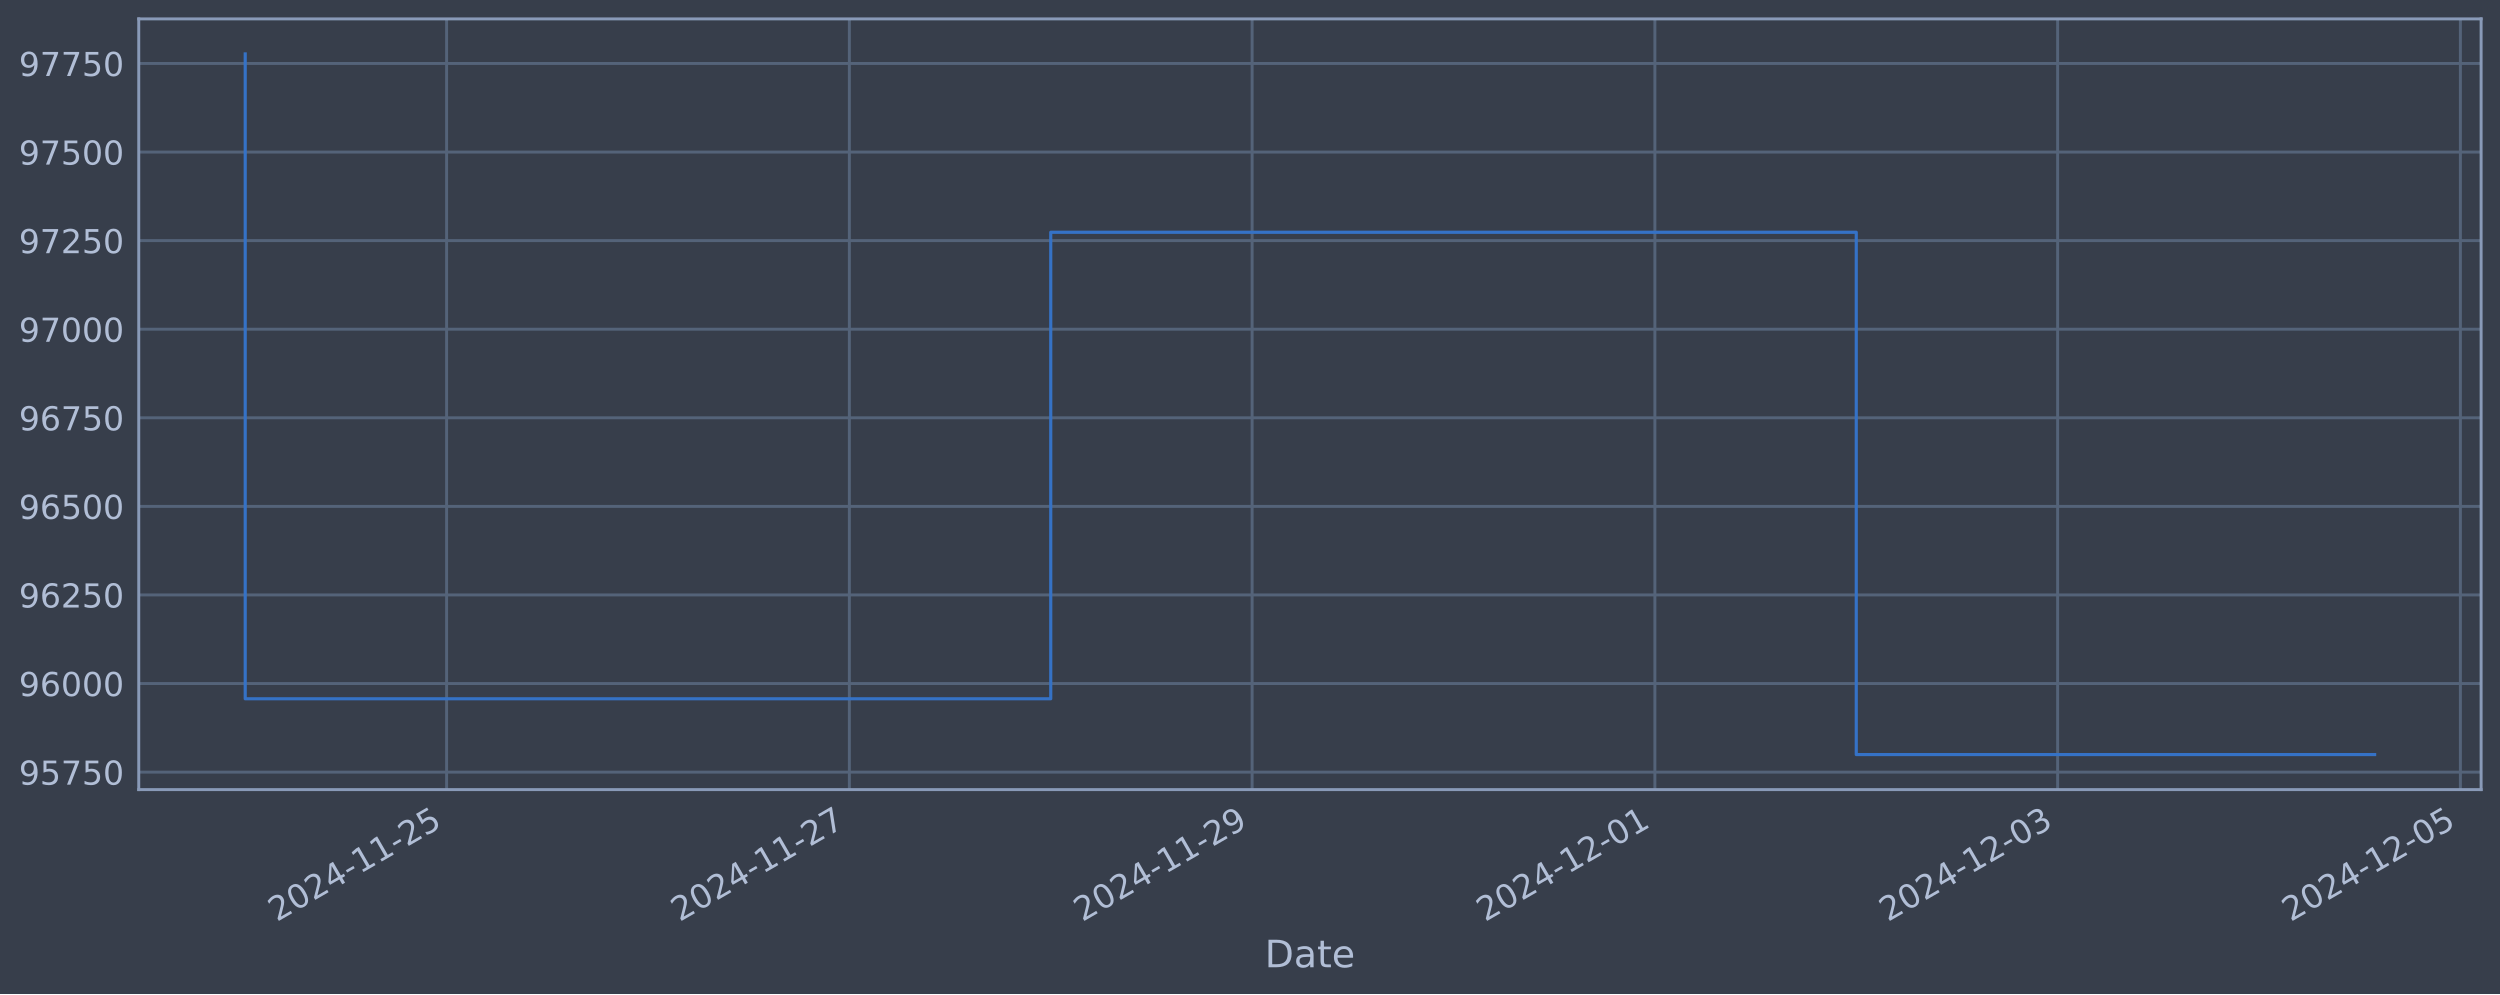
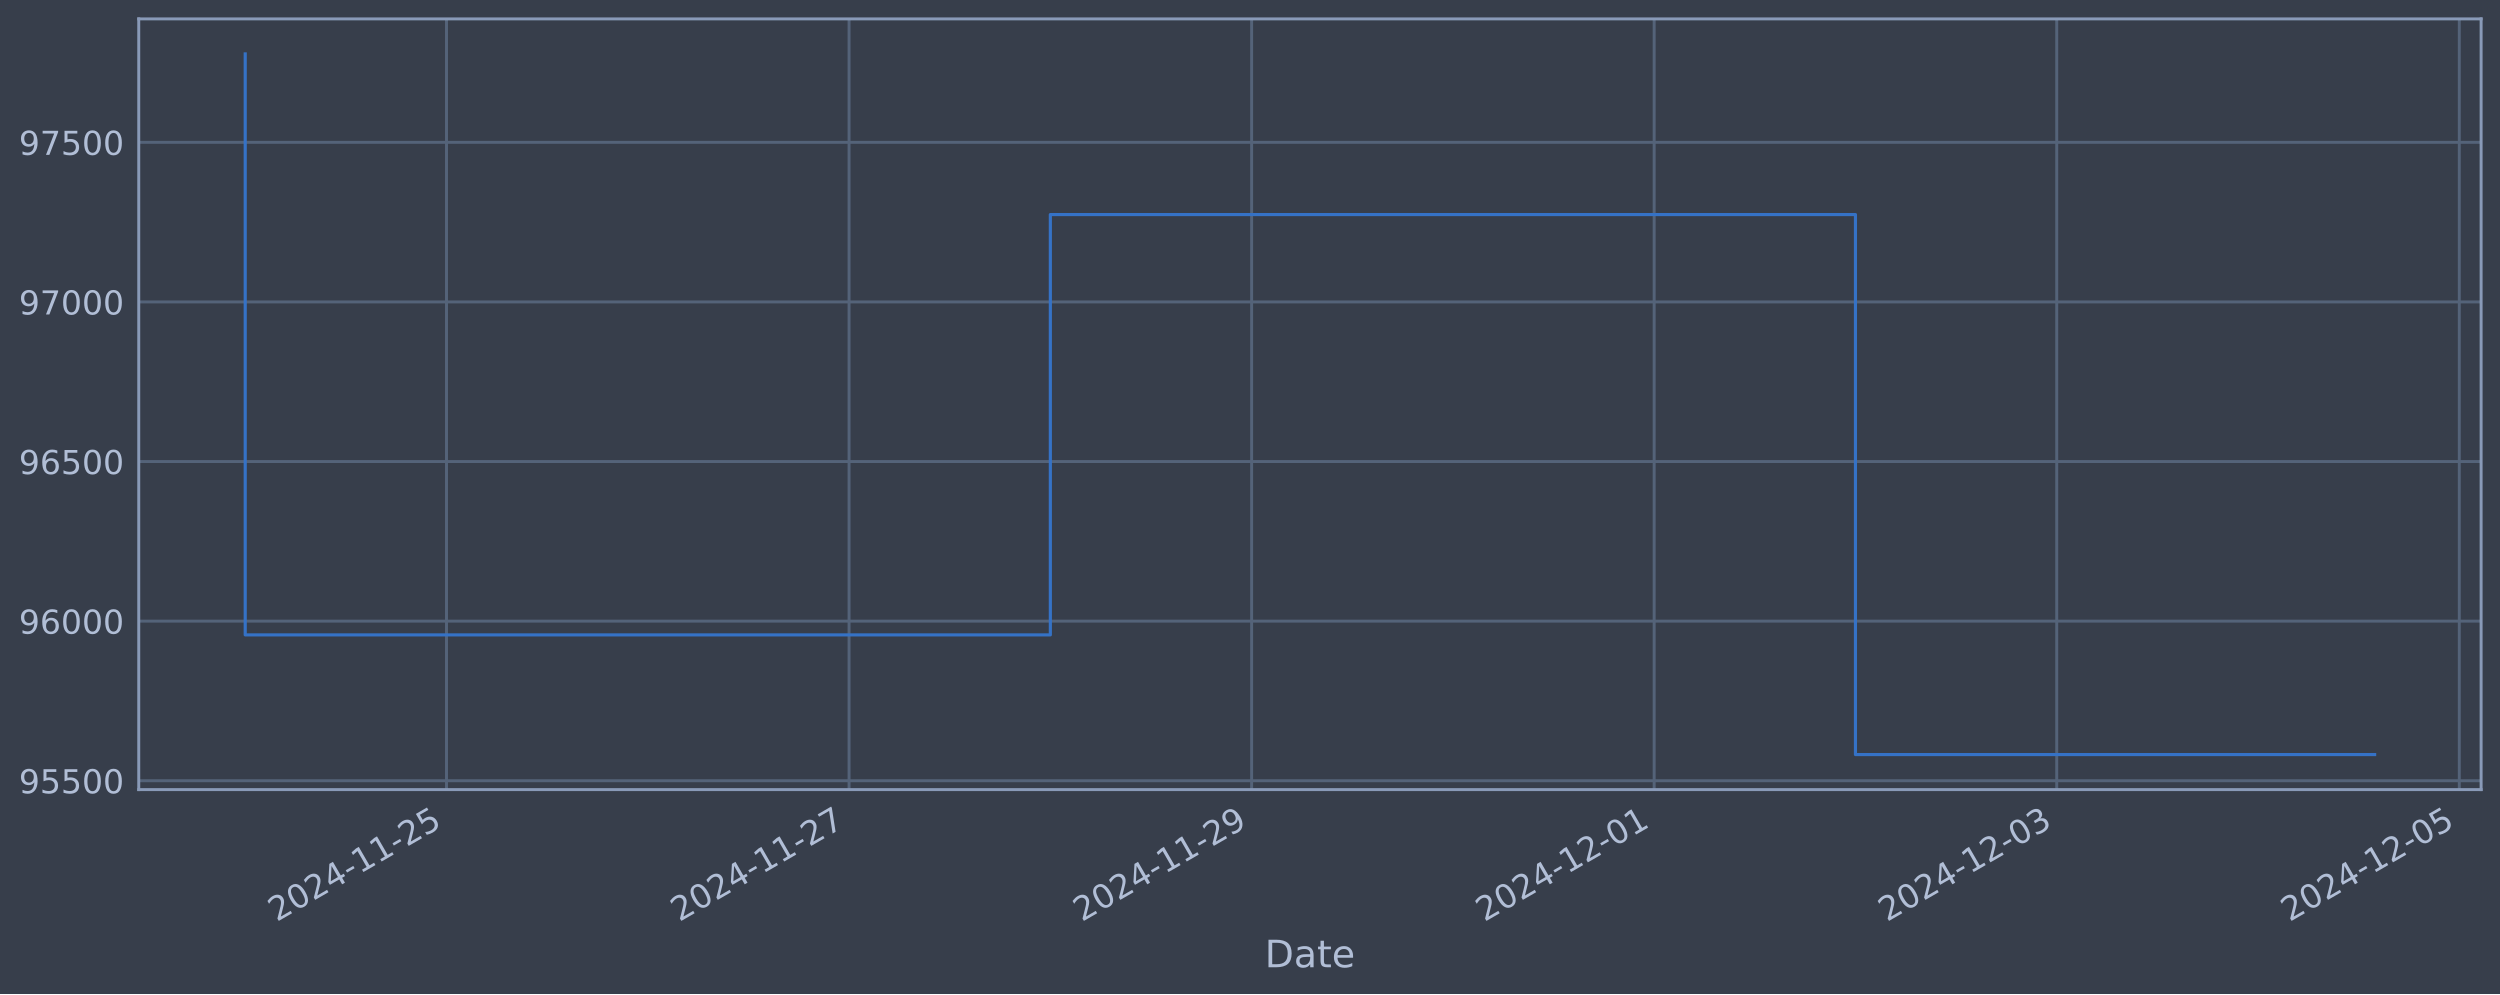
<svg xmlns="http://www.w3.org/2000/svg" xmlns:xlink="http://www.w3.org/1999/xlink" width="952.884pt" height="378.87pt" viewBox="0 0 952.884 378.87" version="1.1">
  <defs>
    <style type="text/css">*{stroke-linejoin: round; stroke-linecap: butt}</style>
  </defs>
  <g id="figure_1">
    <g id="patch_1">
      <path d="M 0 378.87  L 952.884 378.87  L 952.884 0  L 0 0  z " style="fill: #373e4b" />
    </g>
    <g id="axes_1">
      <g id="patch_2">
        <path d="M 52.884 300.96  L 945.684 300.96  L 945.684 7.2  L 52.884 7.2  z " style="fill: #373e4b" />
      </g>
      <g id="matplotlib.axis_1">
        <g id="xtick_1">
          <g id="line2d_1">
-             <path d="M 170.222 300.96  L 170.222 7.2  " clip-path="url(#p3d5b20ea5f)" style="fill: none; stroke: #546379; stroke-width: 1.12; stroke-linecap: square" />
+             <path d="M 170.184 300.96  L 170.184 7.2  " clip-path="url(#p5f8c0478fc)" style="fill: none; stroke: #546379; stroke-width: 1.12; stroke-linecap: square" />
          </g>
          <g id="line2d_2" />
          <g id="text_1">
-             <g style="fill: #b1bed6" transform="translate(105.4968 351.4642) rotate(-30) scale(0.126 -0.126)">
+             <g style="fill: #b1bed6" transform="translate(105.4585 351.4642) rotate(-30) scale(0.126 -0.126)">
              <defs>
                <path id="DejaVuSans-32" d="M 1228 531  L 3431 531  L 3431 0  L 469 0  L 469 531  Q 828 903 1448 1529  Q 2069 2156 2228 2338  Q 2531 2678 2651 2914  Q 2772 3150 2772 3378  Q 2772 3750 2511 3984  Q 2250 4219 1831 4219  Q 1534 4219 1204 4116  Q 875 4013 500 3803  L 500 4441  Q 881 4594 1212 4672  Q 1544 4750 1819 4750  Q 2544 4750 2975 4387  Q 3406 4025 3406 3419  Q 3406 3131 3298 2873  Q 3191 2616 2906 2266  Q 2828 2175 2409 1742  Q 1991 1309 1228 531  z " transform="scale(0.015625)" />
                <path id="DejaVuSans-30" d="M 2034 4250  Q 1547 4250 1301 3770  Q 1056 3291 1056 2328  Q 1056 1369 1301 889  Q 1547 409 2034 409  Q 2525 409 2770 889  Q 3016 1369 3016 2328  Q 3016 3291 2770 3770  Q 2525 4250 2034 4250  z M 2034 4750  Q 2819 4750 3233 4129  Q 3647 3509 3647 2328  Q 3647 1150 3233 529  Q 2819 -91 2034 -91  Q 1250 -91 836 529  Q 422 1150 422 2328  Q 422 3509 836 4129  Q 1250 4750 2034 4750  z " transform="scale(0.015625)" />
                <path id="DejaVuSans-34" d="M 2419 4116  L 825 1625  L 2419 1625  L 2419 4116  z M 2253 4666  L 3047 4666  L 3047 1625  L 3713 1625  L 3713 1100  L 3047 1100  L 3047 0  L 2419 0  L 2419 1100  L 313 1100  L 313 1709  L 2253 4666  z " transform="scale(0.015625)" />
                <path id="DejaVuSans-2d" d="M 313 2009  L 1997 2009  L 1997 1497  L 313 1497  L 313 2009  z " transform="scale(0.015625)" />
                <path id="DejaVuSans-31" d="M 794 531  L 1825 531  L 1825 4091  L 703 3866  L 703 4441  L 1819 4666  L 2450 4666  L 2450 531  L 3481 531  L 3481 0  L 794 0  L 794 531  z " transform="scale(0.015625)" />
                <path id="DejaVuSans-35" d="M 691 4666  L 3169 4666  L 3169 4134  L 1269 4134  L 1269 2991  Q 1406 3038 1543 3061  Q 1681 3084 1819 3084  Q 2600 3084 3056 2656  Q 3513 2228 3513 1497  Q 3513 744 3044 326  Q 2575 -91 1722 -91  Q 1428 -91 1123 -41  Q 819 9 494 109  L 494 744  Q 775 591 1075 516  Q 1375 441 1709 441  Q 2250 441 2565 725  Q 2881 1009 2881 1497  Q 2881 1984 2565 2268  Q 2250 2553 1709 2553  Q 1456 2553 1204 2497  Q 953 2441 691 2322  L 691 4666  z " transform="scale(0.015625)" />
              </defs>
              <use xlink:href="#DejaVuSans-32" />
              <use xlink:href="#DejaVuSans-30" x="63.623" />
              <use xlink:href="#DejaVuSans-32" x="127.246" />
              <use xlink:href="#DejaVuSans-34" x="190.869" />
              <use xlink:href="#DejaVuSans-2d" x="254.492" />
              <use xlink:href="#DejaVuSans-31" x="290.576" />
              <use xlink:href="#DejaVuSans-31" x="354.199" />
              <use xlink:href="#DejaVuSans-2d" x="417.822" />
              <use xlink:href="#DejaVuSans-32" x="453.906" />
              <use xlink:href="#DejaVuSans-35" x="517.529" />
            </g>
          </g>
        </g>
        <g id="xtick_2">
          <g id="line2d_3">
-             <path d="M 323.736 300.96  L 323.736 7.2  " clip-path="url(#p3d5b20ea5f)" style="fill: none; stroke: #546379; stroke-width: 1.12; stroke-linecap: square" />
+             <path d="M 323.621 300.96  L 323.621 7.2  " clip-path="url(#p5f8c0478fc)" style="fill: none; stroke: #546379; stroke-width: 1.12; stroke-linecap: square" />
          </g>
          <g id="line2d_4" />
          <g id="text_2">
-             <g style="fill: #b1bed6" transform="translate(259.0104 351.4642) rotate(-30) scale(0.126 -0.126)">
+             <g style="fill: #b1bed6" transform="translate(258.8953 351.4642) rotate(-30) scale(0.126 -0.126)">
              <defs>
                <path id="DejaVuSans-37" d="M 525 4666  L 3525 4666  L 3525 4397  L 1831 0  L 1172 0  L 2766 4134  L 525 4134  L 525 4666  z " transform="scale(0.015625)" />
              </defs>
              <use xlink:href="#DejaVuSans-32" />
              <use xlink:href="#DejaVuSans-30" x="63.623" />
              <use xlink:href="#DejaVuSans-32" x="127.246" />
              <use xlink:href="#DejaVuSans-34" x="190.869" />
              <use xlink:href="#DejaVuSans-2d" x="254.492" />
              <use xlink:href="#DejaVuSans-31" x="290.576" />
              <use xlink:href="#DejaVuSans-31" x="354.199" />
              <use xlink:href="#DejaVuSans-2d" x="417.822" />
              <use xlink:href="#DejaVuSans-32" x="453.906" />
              <use xlink:href="#DejaVuSans-37" x="517.529" />
            </g>
          </g>
        </g>
        <g id="xtick_3">
          <g id="line2d_5">
-             <path d="M 477.249 300.96  L 477.249 7.2  " clip-path="url(#p3d5b20ea5f)" style="fill: none; stroke: #546379; stroke-width: 1.12; stroke-linecap: square" />
+             <path d="M 477.058 300.96  L 477.058 7.2  " clip-path="url(#p5f8c0478fc)" style="fill: none; stroke: #546379; stroke-width: 1.12; stroke-linecap: square" />
          </g>
          <g id="line2d_6" />
          <g id="text_3">
-             <g style="fill: #b1bed6" transform="translate(412.524 351.4642) rotate(-30) scale(0.126 -0.126)">
+             <g style="fill: #b1bed6" transform="translate(412.3321 351.4642) rotate(-30) scale(0.126 -0.126)">
              <defs>
                <path id="DejaVuSans-39" d="M 703 97  L 703 672  Q 941 559 1184 500  Q 1428 441 1663 441  Q 2288 441 2617 861  Q 2947 1281 2994 2138  Q 2813 1869 2534 1725  Q 2256 1581 1919 1581  Q 1219 1581 811 2004  Q 403 2428 403 3163  Q 403 3881 828 4315  Q 1253 4750 1959 4750  Q 2769 4750 3195 4129  Q 3622 3509 3622 2328  Q 3622 1225 3098 567  Q 2575 -91 1691 -91  Q 1453 -91 1209 -44  Q 966 3 703 97  z M 1959 2075  Q 2384 2075 2632 2365  Q 2881 2656 2881 3163  Q 2881 3666 2632 3958  Q 2384 4250 1959 4250  Q 1534 4250 1286 3958  Q 1038 3666 1038 3163  Q 1038 2656 1286 2365  Q 1534 2075 1959 2075  z " transform="scale(0.015625)" />
              </defs>
              <use xlink:href="#DejaVuSans-32" />
              <use xlink:href="#DejaVuSans-30" x="63.623" />
              <use xlink:href="#DejaVuSans-32" x="127.246" />
              <use xlink:href="#DejaVuSans-34" x="190.869" />
              <use xlink:href="#DejaVuSans-2d" x="254.492" />
              <use xlink:href="#DejaVuSans-31" x="290.576" />
              <use xlink:href="#DejaVuSans-31" x="354.199" />
              <use xlink:href="#DejaVuSans-2d" x="417.822" />
              <use xlink:href="#DejaVuSans-32" x="453.906" />
              <use xlink:href="#DejaVuSans-39" x="517.529" />
            </g>
          </g>
        </g>
        <g id="xtick_4">
          <g id="line2d_7">
-             <path d="M 630.763 300.96  L 630.763 7.2  " clip-path="url(#p3d5b20ea5f)" style="fill: none; stroke: #546379; stroke-width: 1.12; stroke-linecap: square" />
+             <path d="M 630.494 300.96  L 630.494 7.2  " clip-path="url(#p5f8c0478fc)" style="fill: none; stroke: #546379; stroke-width: 1.12; stroke-linecap: square" />
          </g>
          <g id="line2d_8" />
          <g id="text_4">
-             <g style="fill: #b1bed6" transform="translate(566.0375 351.4642) rotate(-30) scale(0.126 -0.126)">
+             <g style="fill: #b1bed6" transform="translate(565.7689 351.4642) rotate(-30) scale(0.126 -0.126)">
              <use xlink:href="#DejaVuSans-32" />
              <use xlink:href="#DejaVuSans-30" x="63.623" />
              <use xlink:href="#DejaVuSans-32" x="127.246" />
              <use xlink:href="#DejaVuSans-34" x="190.869" />
              <use xlink:href="#DejaVuSans-2d" x="254.492" />
              <use xlink:href="#DejaVuSans-31" x="290.576" />
              <use xlink:href="#DejaVuSans-32" x="354.199" />
              <use xlink:href="#DejaVuSans-2d" x="417.822" />
              <use xlink:href="#DejaVuSans-30" x="453.906" />
              <use xlink:href="#DejaVuSans-31" x="517.529" />
            </g>
          </g>
        </g>
        <g id="xtick_5">
          <g id="line2d_9">
-             <path d="M 784.277 300.96  L 784.277 7.2  " clip-path="url(#p3d5b20ea5f)" style="fill: none; stroke: #546379; stroke-width: 1.12; stroke-linecap: square" />
+             <path d="M 783.931 300.96  L 783.931 7.2  " clip-path="url(#p5f8c0478fc)" style="fill: none; stroke: #546379; stroke-width: 1.12; stroke-linecap: square" />
          </g>
          <g id="line2d_10" />
          <g id="text_5">
-             <g style="fill: #b1bed6" transform="translate(719.5511 351.4642) rotate(-30) scale(0.126 -0.126)">
+             <g style="fill: #b1bed6" transform="translate(719.2057 351.4642) rotate(-30) scale(0.126 -0.126)">
              <defs>
                <path id="DejaVuSans-33" d="M 2597 2516  Q 3050 2419 3304 2112  Q 3559 1806 3559 1356  Q 3559 666 3084 287  Q 2609 -91 1734 -91  Q 1441 -91 1130 -33  Q 819 25 488 141  L 488 750  Q 750 597 1062 519  Q 1375 441 1716 441  Q 2309 441 2620 675  Q 2931 909 2931 1356  Q 2931 1769 2642 2001  Q 2353 2234 1838 2234  L 1294 2234  L 1294 2753  L 1863 2753  Q 2328 2753 2575 2939  Q 2822 3125 2822 3475  Q 2822 3834 2567 4026  Q 2313 4219 1838 4219  Q 1578 4219 1281 4162  Q 984 4106 628 3988  L 628 4550  Q 988 4650 1302 4700  Q 1616 4750 1894 4750  Q 2613 4750 3031 4423  Q 3450 4097 3450 3541  Q 3450 3153 3228 2886  Q 3006 2619 2597 2516  z " transform="scale(0.015625)" />
              </defs>
              <use xlink:href="#DejaVuSans-32" />
              <use xlink:href="#DejaVuSans-30" x="63.623" />
              <use xlink:href="#DejaVuSans-32" x="127.246" />
              <use xlink:href="#DejaVuSans-34" x="190.869" />
              <use xlink:href="#DejaVuSans-2d" x="254.492" />
              <use xlink:href="#DejaVuSans-31" x="290.576" />
              <use xlink:href="#DejaVuSans-32" x="354.199" />
              <use xlink:href="#DejaVuSans-2d" x="417.822" />
              <use xlink:href="#DejaVuSans-30" x="453.906" />
              <use xlink:href="#DejaVuSans-33" x="517.529" />
            </g>
          </g>
        </g>
        <g id="xtick_6">
          <g id="line2d_11">
-             <path d="M 937.79 300.96  L 937.79 7.2  " clip-path="url(#p3d5b20ea5f)" style="fill: none; stroke: #546379; stroke-width: 1.12; stroke-linecap: square" />
+             <path d="M 937.368 300.96  L 937.368 7.2  " clip-path="url(#p5f8c0478fc)" style="fill: none; stroke: #546379; stroke-width: 1.12; stroke-linecap: square" />
          </g>
          <g id="line2d_12" />
          <g id="text_6">
-             <g style="fill: #b1bed6" transform="translate(873.0647 351.4642) rotate(-30) scale(0.126 -0.126)">
+             <g style="fill: #b1bed6" transform="translate(872.6426 351.4642) rotate(-30) scale(0.126 -0.126)">
              <use xlink:href="#DejaVuSans-32" />
              <use xlink:href="#DejaVuSans-30" x="63.623" />
              <use xlink:href="#DejaVuSans-32" x="127.246" />
              <use xlink:href="#DejaVuSans-34" x="190.869" />
              <use xlink:href="#DejaVuSans-2d" x="254.492" />
              <use xlink:href="#DejaVuSans-31" x="290.576" />
              <use xlink:href="#DejaVuSans-32" x="354.199" />
              <use xlink:href="#DejaVuSans-2d" x="417.822" />
              <use xlink:href="#DejaVuSans-30" x="453.906" />
              <use xlink:href="#DejaVuSans-35" x="517.529" />
            </g>
          </g>
        </g>
        <g id="text_7">
          <g style="fill: #b1bed6" transform="translate(482.0746 368.6753) scale(0.144 -0.144)">
            <defs>
              <path id="DejaVuSans-44" d="M 1259 4147  L 1259 519  L 2022 519  Q 2988 519 3436 956  Q 3884 1394 3884 2338  Q 3884 3275 3436 3711  Q 2988 4147 2022 4147  L 1259 4147  z M 628 4666  L 1925 4666  Q 3281 4666 3915 4102  Q 4550 3538 4550 2338  Q 4550 1131 3912 565  Q 3275 0 1925 0  L 628 0  L 628 4666  z " transform="scale(0.015625)" />
              <path id="DejaVuSans-61" d="M 2194 1759  Q 1497 1759 1228 1600  Q 959 1441 959 1056  Q 959 750 1161 570  Q 1363 391 1709 391  Q 2188 391 2477 730  Q 2766 1069 2766 1631  L 2766 1759  L 2194 1759  z M 3341 1997  L 3341 0  L 2766 0  L 2766 531  Q 2569 213 2275 61  Q 1981 -91 1556 -91  Q 1019 -91 701 211  Q 384 513 384 1019  Q 384 1609 779 1909  Q 1175 2209 1959 2209  L 2766 2209  L 2766 2266  Q 2766 2663 2505 2880  Q 2244 3097 1772 3097  Q 1472 3097 1187 3025  Q 903 2953 641 2809  L 641 3341  Q 956 3463 1253 3523  Q 1550 3584 1831 3584  Q 2591 3584 2966 3190  Q 3341 2797 3341 1997  z " transform="scale(0.015625)" />
              <path id="DejaVuSans-74" d="M 1172 4494  L 1172 3500  L 2356 3500  L 2356 3053  L 1172 3053  L 1172 1153  Q 1172 725 1289 603  Q 1406 481 1766 481  L 2356 481  L 2356 0  L 1766 0  Q 1100 0 847 248  Q 594 497 594 1153  L 594 3053  L 172 3053  L 172 3500  L 594 3500  L 594 4494  L 1172 4494  z " transform="scale(0.015625)" />
              <path id="DejaVuSans-65" d="M 3597 1894  L 3597 1613  L 953 1613  Q 991 1019 1311 708  Q 1631 397 2203 397  Q 2534 397 2845 478  Q 3156 559 3463 722  L 3463 178  Q 3153 47 2828 -22  Q 2503 -91 2169 -91  Q 1331 -91 842 396  Q 353 884 353 1716  Q 353 2575 817 3079  Q 1281 3584 2069 3584  Q 2775 3584 3186 3129  Q 3597 2675 3597 1894  z M 3022 2063  Q 3016 2534 2758 2815  Q 2500 3097 2075 3097  Q 1594 3097 1305 2825  Q 1016 2553 972 2059  L 3022 2063  z " transform="scale(0.015625)" />
            </defs>
            <use xlink:href="#DejaVuSans-44" />
            <use xlink:href="#DejaVuSans-61" x="77.002" />
            <use xlink:href="#DejaVuSans-74" x="138.281" />
            <use xlink:href="#DejaVuSans-65" x="177.49" />
          </g>
        </g>
      </g>
      <g id="matplotlib.axis_2">
        <g id="ytick_1">
          <g id="line2d_13">
-             <path d="M 52.884 294.294  L 945.684 294.294  " clip-path="url(#p3d5b20ea5f)" style="fill: none; stroke: #546379; stroke-width: 1.12; stroke-linecap: square" />
+             <path d="M 52.884 297.587  L 945.684 297.587  " clip-path="url(#p5f8c0478fc)" style="fill: none; stroke: #546379; stroke-width: 1.12; stroke-linecap: square" />
          </g>
          <g id="line2d_14" />
          <g id="text_8">
-             <g style="fill: #b1bed6" transform="translate(7.2 299.0812) scale(0.126 -0.126)">
+             <g style="fill: #b1bed6" transform="translate(7.2 302.3736) scale(0.126 -0.126)">
              <use xlink:href="#DejaVuSans-39" />
              <use xlink:href="#DejaVuSans-35" x="63.623" />
-               <use xlink:href="#DejaVuSans-37" x="127.246" />
-               <use xlink:href="#DejaVuSans-35" x="190.869" />
+               <use xlink:href="#DejaVuSans-35" x="127.246" />
+               <use xlink:href="#DejaVuSans-30" x="190.869" />
              <use xlink:href="#DejaVuSans-30" x="254.492" />
            </g>
          </g>
        </g>
        <g id="ytick_2">
          <g id="line2d_15">
-             <path d="M 52.884 260.531  L 945.684 260.531  " clip-path="url(#p3d5b20ea5f)" style="fill: none; stroke: #546379; stroke-width: 1.12; stroke-linecap: square" />
+             <path d="M 52.884 236.752  L 945.684 236.752  " clip-path="url(#p5f8c0478fc)" style="fill: none; stroke: #546379; stroke-width: 1.12; stroke-linecap: square" />
          </g>
          <g id="line2d_16" />
          <g id="text_9">
-             <g style="fill: #b1bed6" transform="translate(7.2 265.3183) scale(0.126 -0.126)">
+             <g style="fill: #b1bed6" transform="translate(7.2 241.5389) scale(0.126 -0.126)">
              <defs>
                <path id="DejaVuSans-36" d="M 2113 2584  Q 1688 2584 1439 2293  Q 1191 2003 1191 1497  Q 1191 994 1439 701  Q 1688 409 2113 409  Q 2538 409 2786 701  Q 3034 994 3034 1497  Q 3034 2003 2786 2293  Q 2538 2584 2113 2584  z M 3366 4563  L 3366 3988  Q 3128 4100 2886 4159  Q 2644 4219 2406 4219  Q 1781 4219 1451 3797  Q 1122 3375 1075 2522  Q 1259 2794 1537 2939  Q 1816 3084 2150 3084  Q 2853 3084 3261 2657  Q 3669 2231 3669 1497  Q 3669 778 3244 343  Q 2819 -91 2113 -91  Q 1303 -91 875 529  Q 447 1150 447 2328  Q 447 3434 972 4092  Q 1497 4750 2381 4750  Q 2619 4750 2861 4703  Q 3103 4656 3366 4563  z " transform="scale(0.015625)" />
              </defs>
              <use xlink:href="#DejaVuSans-39" />
              <use xlink:href="#DejaVuSans-36" x="63.623" />
              <use xlink:href="#DejaVuSans-30" x="127.246" />
              <use xlink:href="#DejaVuSans-30" x="190.869" />
              <use xlink:href="#DejaVuSans-30" x="254.492" />
            </g>
          </g>
        </g>
        <g id="ytick_3">
          <g id="line2d_17">
-             <path d="M 52.884 226.768  L 945.684 226.768  " clip-path="url(#p3d5b20ea5f)" style="fill: none; stroke: #546379; stroke-width: 1.12; stroke-linecap: square" />
+             <path d="M 52.884 175.917  L 945.684 175.917  " clip-path="url(#p5f8c0478fc)" style="fill: none; stroke: #546379; stroke-width: 1.12; stroke-linecap: square" />
          </g>
          <g id="line2d_18" />
          <g id="text_10">
-             <g style="fill: #b1bed6" transform="translate(7.2 231.5554) scale(0.126 -0.126)">
+             <g style="fill: #b1bed6" transform="translate(7.2 180.7042) scale(0.126 -0.126)">
              <use xlink:href="#DejaVuSans-39" />
              <use xlink:href="#DejaVuSans-36" x="63.623" />
-               <use xlink:href="#DejaVuSans-32" x="127.246" />
-               <use xlink:href="#DejaVuSans-35" x="190.869" />
+               <use xlink:href="#DejaVuSans-35" x="127.246" />
+               <use xlink:href="#DejaVuSans-30" x="190.869" />
              <use xlink:href="#DejaVuSans-30" x="254.492" />
            </g>
          </g>
        </g>
        <g id="ytick_4">
          <g id="line2d_19">
-             <path d="M 52.884 193.006  L 945.684 193.006  " clip-path="url(#p3d5b20ea5f)" style="fill: none; stroke: #546379; stroke-width: 1.12; stroke-linecap: square" />
+             <path d="M 52.884 115.083  L 945.684 115.083  " clip-path="url(#p5f8c0478fc)" style="fill: none; stroke: #546379; stroke-width: 1.12; stroke-linecap: square" />
          </g>
          <g id="line2d_20" />
          <g id="text_11">
-             <g style="fill: #b1bed6" transform="translate(7.2 197.7925) scale(0.126 -0.126)">
-               <use xlink:href="#DejaVuSans-39" />
-               <use xlink:href="#DejaVuSans-36" x="63.623" />
-               <use xlink:href="#DejaVuSans-35" x="127.246" />
+             <g style="fill: #b1bed6" transform="translate(7.2 119.8695) scale(0.126 -0.126)">
+               <use xlink:href="#DejaVuSans-39" />
+               <use xlink:href="#DejaVuSans-37" x="63.623" />
+               <use xlink:href="#DejaVuSans-30" x="127.246" />
              <use xlink:href="#DejaVuSans-30" x="190.869" />
              <use xlink:href="#DejaVuSans-30" x="254.492" />
            </g>
          </g>
        </g>
        <g id="ytick_5">
          <g id="line2d_21">
-             <path d="M 52.884 159.243  L 945.684 159.243  " clip-path="url(#p3d5b20ea5f)" style="fill: none; stroke: #546379; stroke-width: 1.12; stroke-linecap: square" />
+             <path d="M 52.884 54.248  L 945.684 54.248  " clip-path="url(#p5f8c0478fc)" style="fill: none; stroke: #546379; stroke-width: 1.12; stroke-linecap: square" />
          </g>
          <g id="line2d_22" />
          <g id="text_12">
-             <g style="fill: #b1bed6" transform="translate(7.2 164.0296) scale(0.126 -0.126)">
-               <use xlink:href="#DejaVuSans-39" />
-               <use xlink:href="#DejaVuSans-36" x="63.623" />
-               <use xlink:href="#DejaVuSans-37" x="127.246" />
-               <use xlink:href="#DejaVuSans-35" x="190.869" />
-               <use xlink:href="#DejaVuSans-30" x="254.492" />
-             </g>
-           </g>
-         </g>
-         <g id="ytick_6">
-           <g id="line2d_23">
-             <path d="M 52.884 125.48  L 945.684 125.48  " clip-path="url(#p3d5b20ea5f)" style="fill: none; stroke: #546379; stroke-width: 1.12; stroke-linecap: square" />
-           </g>
-           <g id="line2d_24" />
-           <g id="text_13">
-             <g style="fill: #b1bed6" transform="translate(7.2 130.2667) scale(0.126 -0.126)">
-               <use xlink:href="#DejaVuSans-39" />
-               <use xlink:href="#DejaVuSans-37" x="63.623" />
-               <use xlink:href="#DejaVuSans-30" x="127.246" />
-               <use xlink:href="#DejaVuSans-30" x="190.869" />
-               <use xlink:href="#DejaVuSans-30" x="254.492" />
-             </g>
-           </g>
-         </g>
-         <g id="ytick_7">
-           <g id="line2d_25">
-             <path d="M 52.884 91.717  L 945.684 91.717  " clip-path="url(#p3d5b20ea5f)" style="fill: none; stroke: #546379; stroke-width: 1.12; stroke-linecap: square" />
-           </g>
-           <g id="line2d_26" />
-           <g id="text_14">
-             <g style="fill: #b1bed6" transform="translate(7.2 96.50383) scale(0.126 -0.126)">
-               <use xlink:href="#DejaVuSans-39" />
-               <use xlink:href="#DejaVuSans-37" x="63.623" />
-               <use xlink:href="#DejaVuSans-32" x="127.246" />
-               <use xlink:href="#DejaVuSans-35" x="190.869" />
-               <use xlink:href="#DejaVuSans-30" x="254.492" />
-             </g>
-           </g>
-         </g>
-         <g id="ytick_8">
-           <g id="line2d_27">
-             <path d="M 52.884 57.954  L 945.684 57.954  " clip-path="url(#p3d5b20ea5f)" style="fill: none; stroke: #546379; stroke-width: 1.12; stroke-linecap: square" />
-           </g>
-           <g id="line2d_28" />
-           <g id="text_15">
-             <g style="fill: #b1bed6" transform="translate(7.2 62.74093) scale(0.126 -0.126)">
+             <g style="fill: #b1bed6" transform="translate(7.2 59.03486) scale(0.126 -0.126)">
              <use xlink:href="#DejaVuSans-39" />
              <use xlink:href="#DejaVuSans-37" x="63.623" />
              <use xlink:href="#DejaVuSans-35" x="127.246" />
              <use xlink:href="#DejaVuSans-30" x="190.869" />
              <use xlink:href="#DejaVuSans-30" x="254.492" />
            </g>
          </g>
        </g>
-         <g id="ytick_9">
-           <g id="line2d_29">
-             <path d="M 52.884 24.191  L 945.684 24.191  " clip-path="url(#p3d5b20ea5f)" style="fill: none; stroke: #546379; stroke-width: 1.12; stroke-linecap: square" />
-           </g>
-           <g id="line2d_30" />
-           <g id="text_16">
-             <g style="fill: #b1bed6" transform="translate(7.2 28.97803) scale(0.126 -0.126)">
-               <use xlink:href="#DejaVuSans-39" />
-               <use xlink:href="#DejaVuSans-37" x="63.623" />
-               <use xlink:href="#DejaVuSans-37" x="127.246" />
-               <use xlink:href="#DejaVuSans-35" x="190.869" />
-               <use xlink:href="#DejaVuSans-30" x="254.492" />
-             </g>
-           </g>
-         </g>
-       </g>
-       <g id="line2d_31">
-         <path d="M 93.466 20.553  L 93.466 266.34  L 400.493 266.34  L 400.493 88.527  L 707.52 88.527  L 707.52 287.607  L 905.102 287.607  " clip-path="url(#p3d5b20ea5f)" style="fill: none; stroke: #3572c6; stroke-width: 1.2; stroke-linecap: square" />
+       </g>
+       <g id="line2d_23">
+         <path d="M 93.466 20.553  L 93.466 241.985  L 400.339 241.985  L 400.339 81.791  L 707.213 81.791  L 707.213 287.607  L 905.102 287.607  " clip-path="url(#p5f8c0478fc)" style="fill: none; stroke: #3572c6; stroke-width: 1.2; stroke-linecap: square" />
      </g>
      <g id="patch_3">
        <path d="M 52.884 300.96  L 52.884 7.2  " style="fill: none; stroke: #899ab8; stroke-width: 1.12; stroke-linejoin: miter; stroke-linecap: square" />
      </g>
      <g id="patch_4">
        <path d="M 945.684 300.96  L 945.684 7.2  " style="fill: none; stroke: #899ab8; stroke-width: 1.12; stroke-linejoin: miter; stroke-linecap: square" />
      </g>
      <g id="patch_5">
        <path d="M 52.884 300.96  L 945.684 300.96  " style="fill: none; stroke: #899ab8; stroke-width: 1.12; stroke-linejoin: miter; stroke-linecap: square" />
      </g>
      <g id="patch_6">
        <path d="M 52.884 7.2  L 945.684 7.2  " style="fill: none; stroke: #899ab8; stroke-width: 1.12; stroke-linejoin: miter; stroke-linecap: square" />
      </g>
    </g>
  </g>
  <defs>
-     <clipPath id="p3d5b20ea5f">
+     <clipPath id="p5f8c0478fc">
      <rect x="52.884" y="7.2" width="892.8" height="293.76" />
    </clipPath>
  </defs>
</svg>
